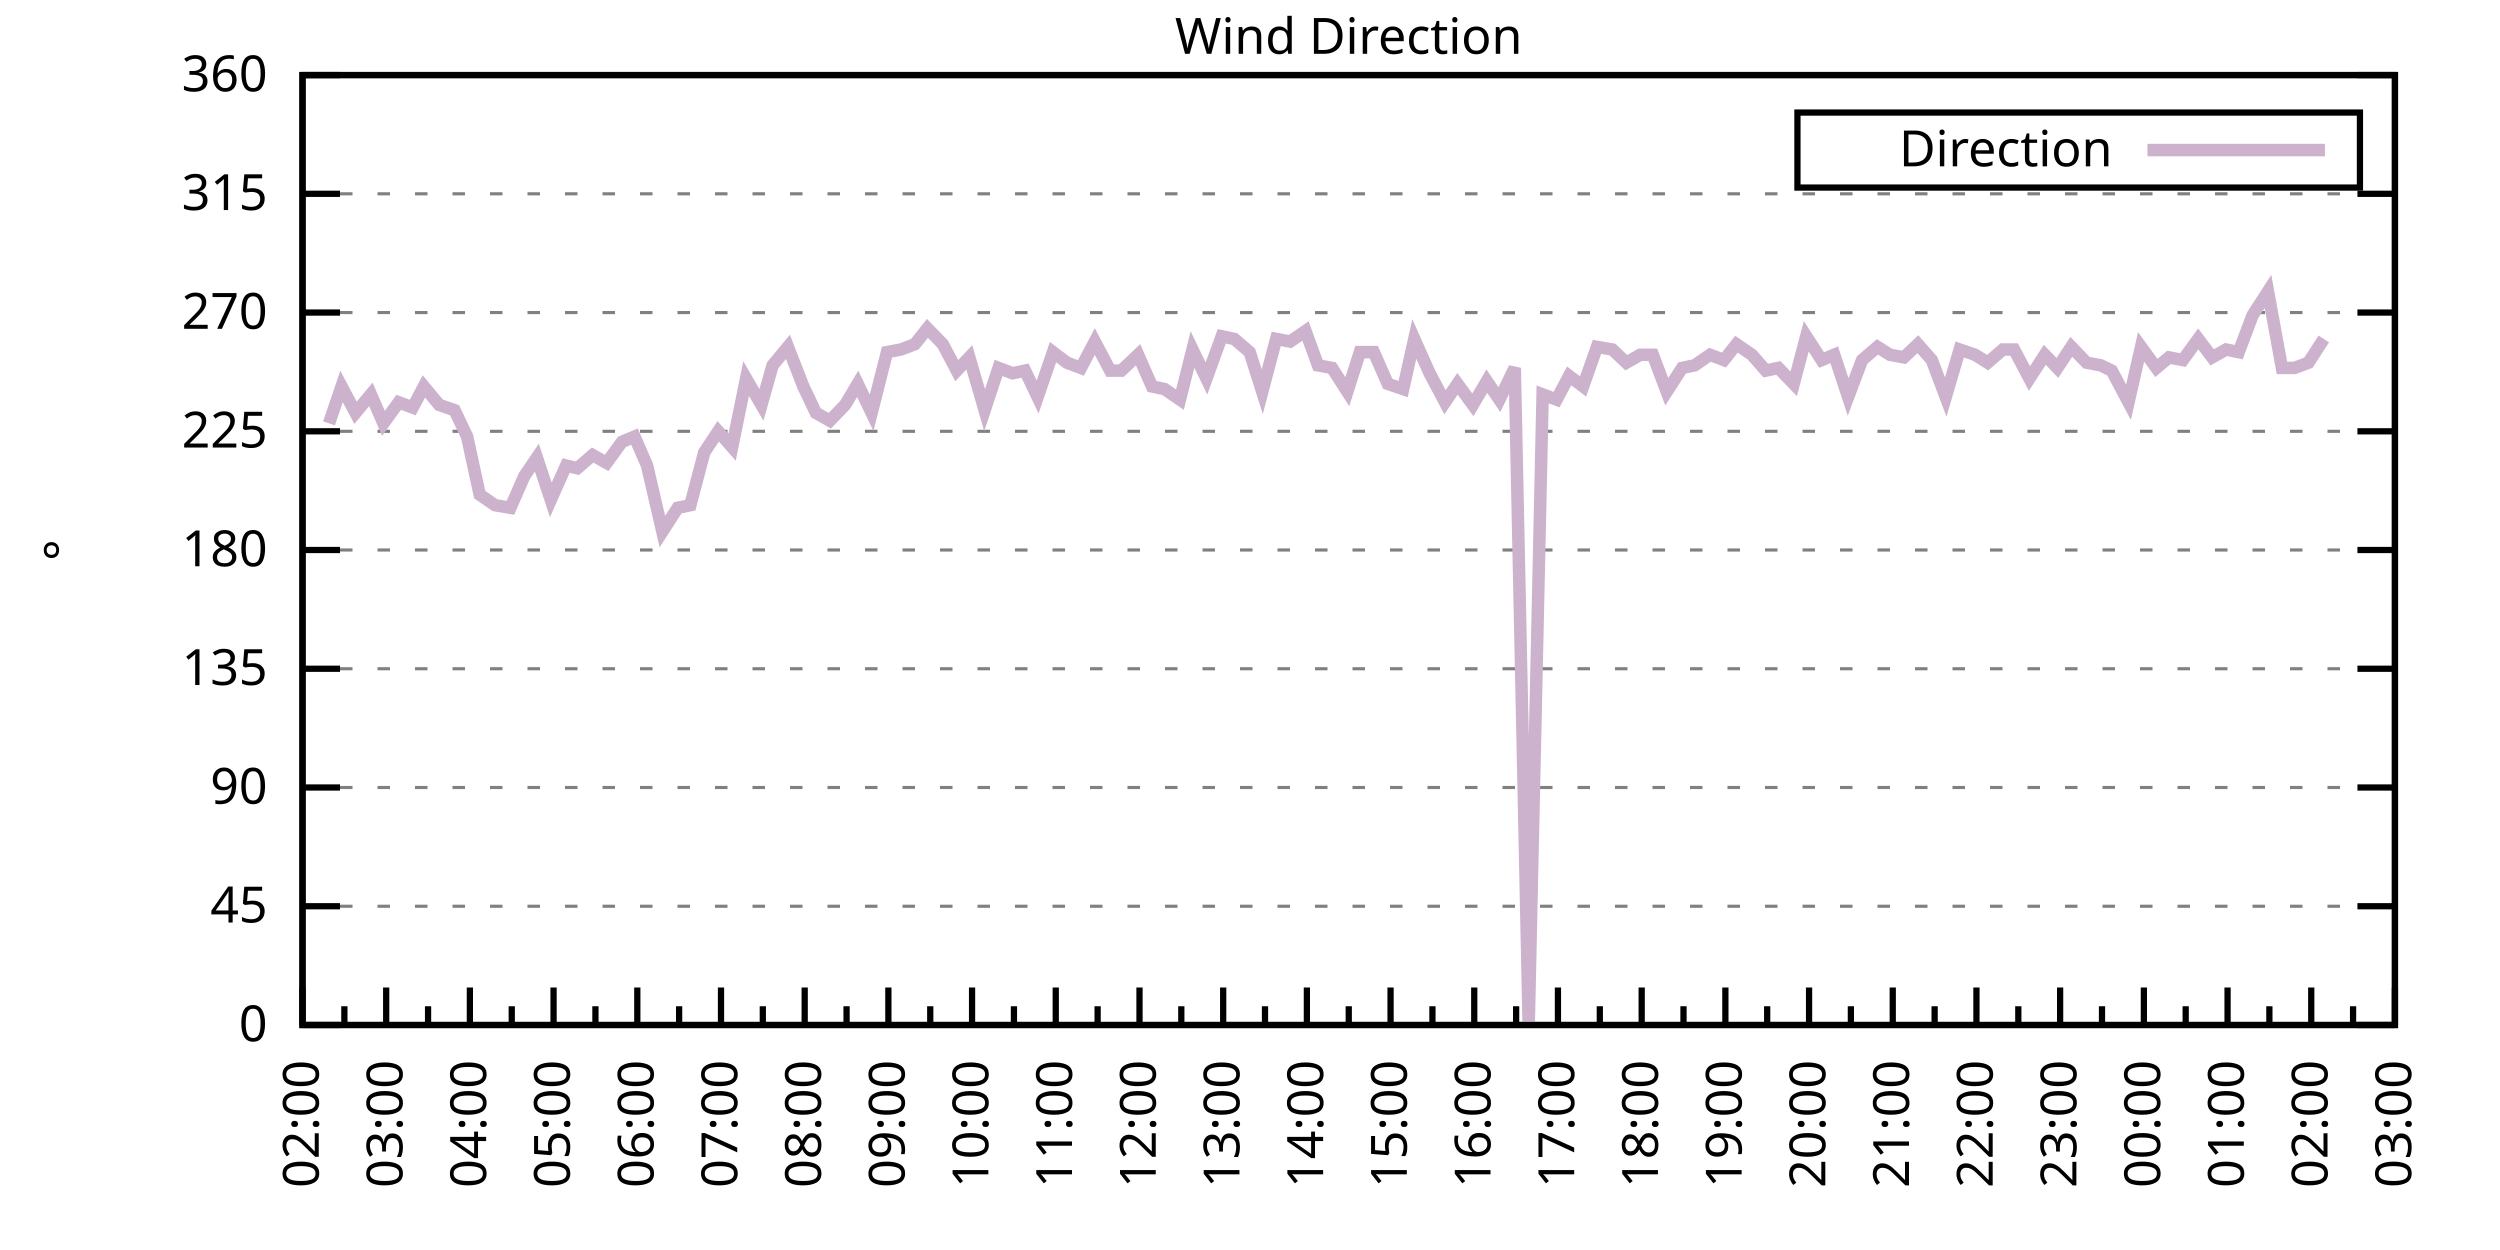
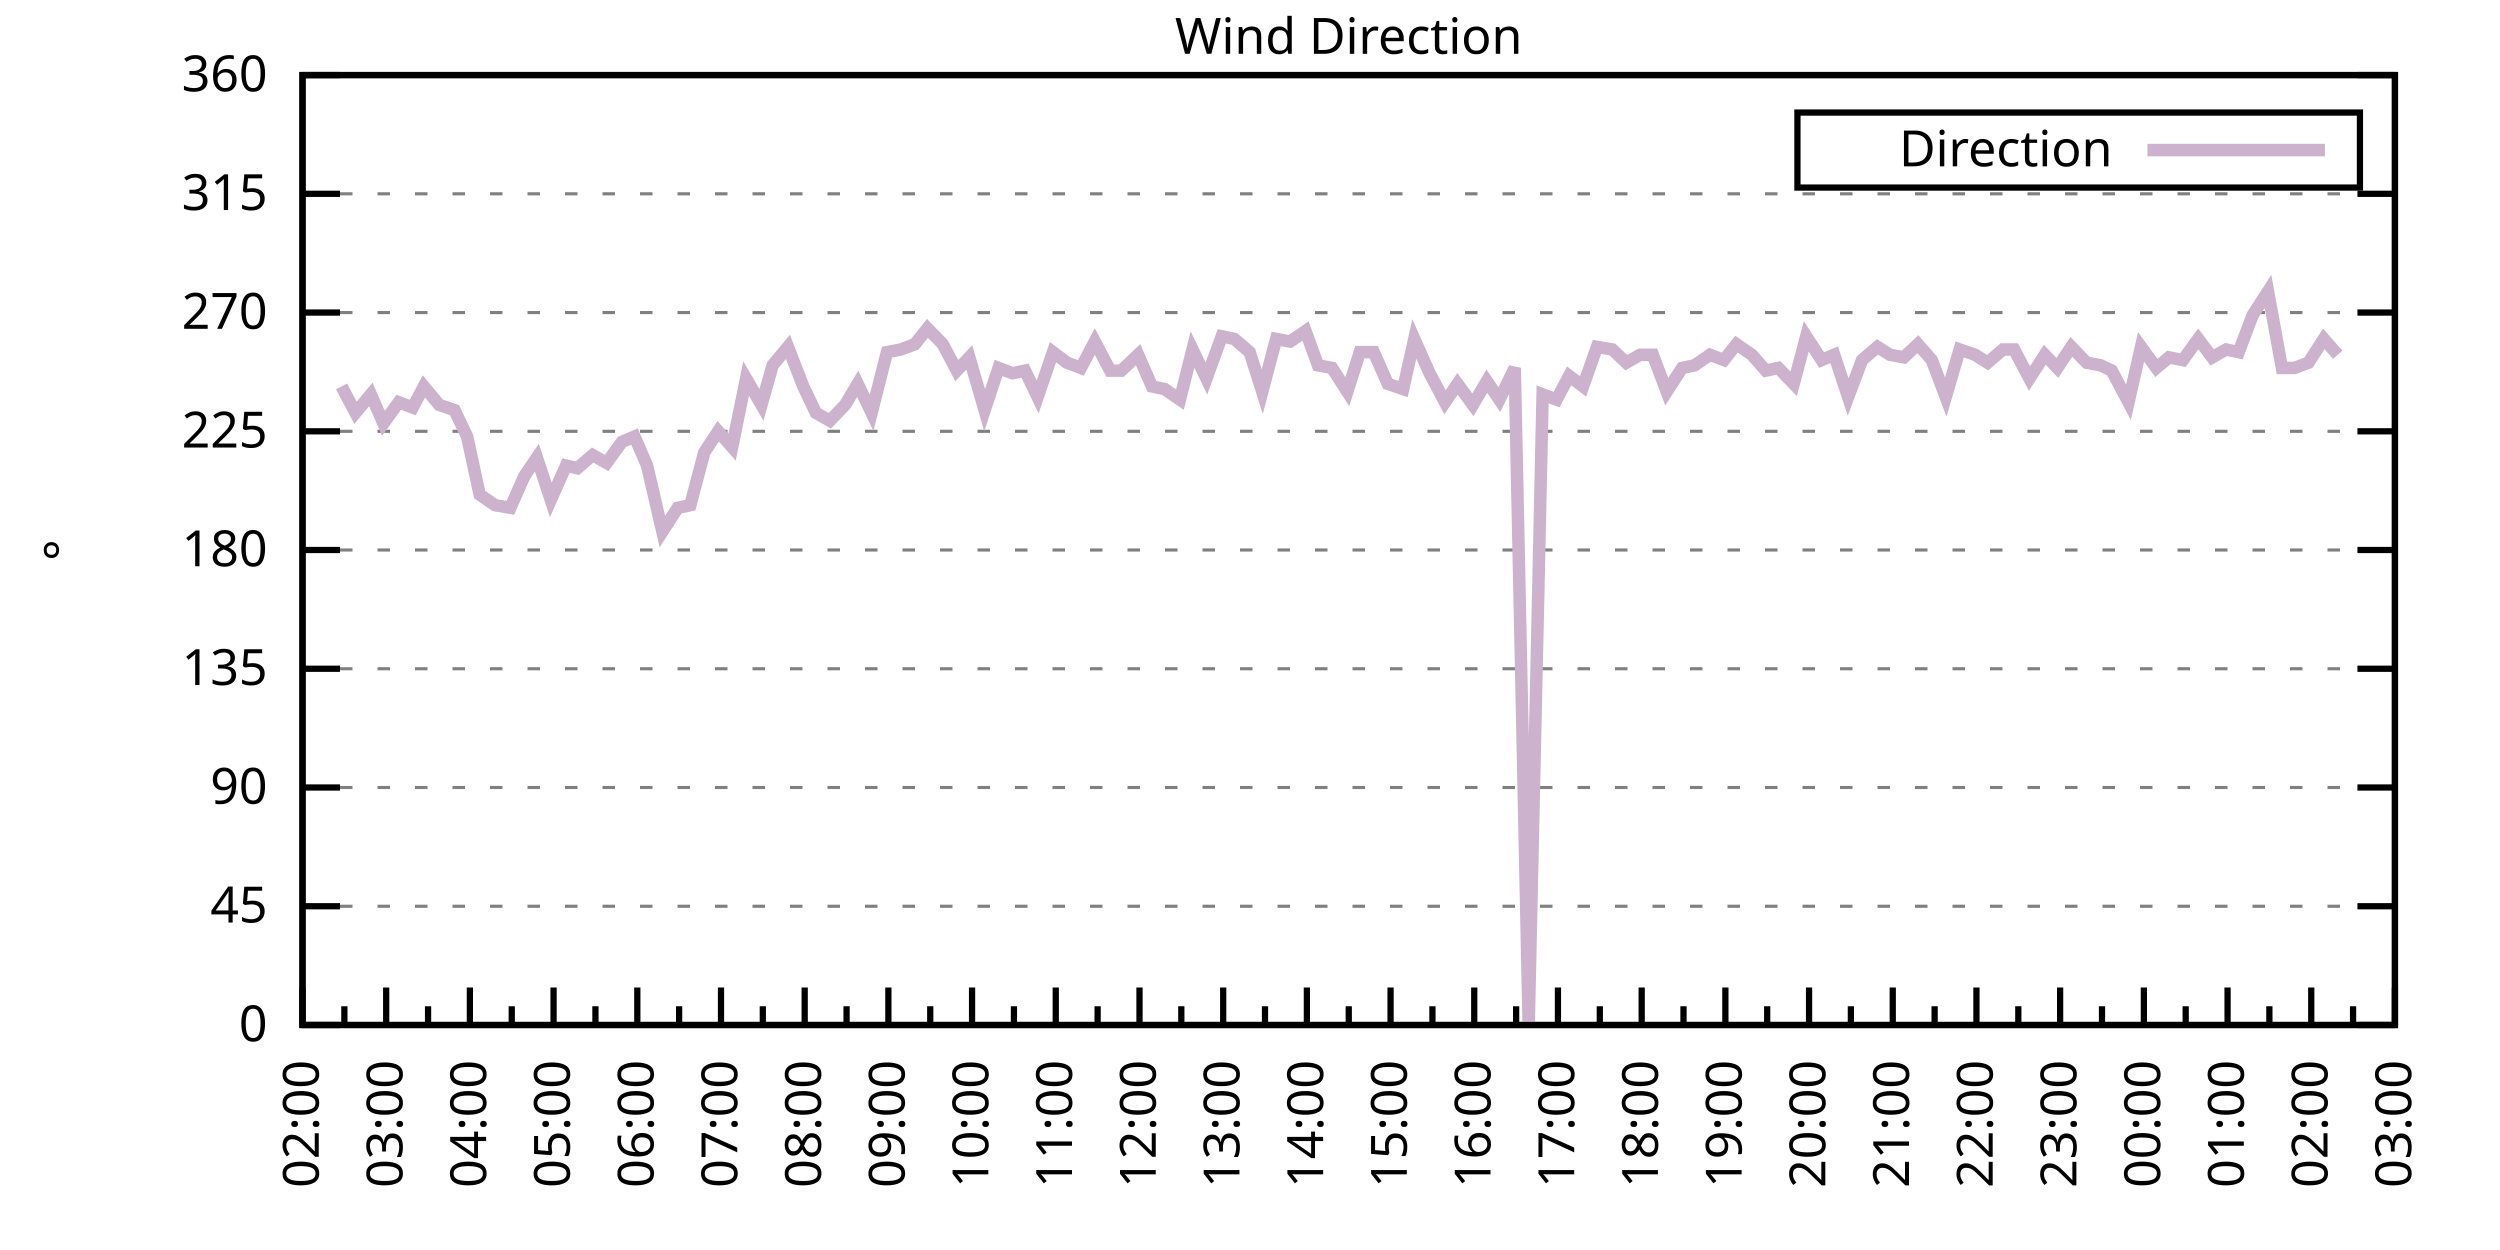
<svg xmlns="http://www.w3.org/2000/svg" xmlns:xlink="http://www.w3.org/1999/xlink" width="400" height="200" viewBox="0 0 400 200">
  <g id="gnuplot_canvas">
    <rect x="0" y="0" width="400" height="200" fill="none" />
    <defs>
      <circle id="gpDot" r="0.5" stroke-width="0.5" stroke="currentColor" />
      <path id="gpPt0" stroke-width="0.333" stroke="currentColor" d="M-1,0 h2 M0,-1 v2" />
      <path id="gpPt1" stroke-width="0.333" stroke="currentColor" d="M-1,-1 L1,1 M1,-1 L-1,1" />
      <path id="gpPt2" stroke-width="0.333" stroke="currentColor" d="M-1,0 L1,0 M0,-1 L0,1 M-1,-1 L1,1 M-1,1 L1,-1" />
      <rect id="gpPt3" stroke-width="0.333" stroke="currentColor" x="-1" y="-1" width="2" height="2" />
      <rect id="gpPt4" stroke-width="0.333" stroke="currentColor" fill="currentColor" x="-1" y="-1" width="2" height="2" />
      <circle id="gpPt5" stroke-width="0.333" stroke="currentColor" cx="0" cy="0" r="1" />
      <use xlink:href="#gpPt5" id="gpPt6" fill="currentColor" stroke="none" />
      <path id="gpPt7" stroke-width="0.333" stroke="currentColor" d="M0,-1.33 L-1.33,0.67 L1.33,0.67 z" />
      <use xlink:href="#gpPt7" id="gpPt8" fill="currentColor" stroke="none" />
      <use xlink:href="#gpPt7" id="gpPt9" stroke="currentColor" transform="rotate(180)" />
      <use xlink:href="#gpPt9" id="gpPt10" fill="currentColor" stroke="none" />
      <use xlink:href="#gpPt3" id="gpPt11" stroke="currentColor" transform="rotate(45)" />
      <use xlink:href="#gpPt11" id="gpPt12" fill="currentColor" stroke="none" />
      <path id="gpPt13" stroke-width="0.333" stroke="currentColor" d="M0,1.330 L1.265,0.411 L0.782,-1.067 L-0.782,-1.076 L-1.265,0.411 z" />
      <use xlink:href="#gpPt13" id="gpPt14" fill="currentColor" stroke="none" />
      <filter id="textbox" filterUnits="objectBoundingBox" x="0" y="0" height="1" width="1">
        <feFlood flood-color="white" flood-opacity="1" result="bgnd" />
        <feComposite in="SourceGraphic" in2="bgnd" operator="atop" />
      </filter>
      <filter id="greybox" filterUnits="objectBoundingBox" x="0" y="0" height="1" width="1">
        <feFlood flood-color="lightgrey" flood-opacity="1" result="grey" />
        <feComposite in="SourceGraphic" in2="grey" operator="atop" />
      </filter>
    </defs>
    <g fill="none" color="white" stroke="currentColor" stroke-width="1.00" stroke-linecap="butt" stroke-linejoin="miter">
</g>
    <g fill="none" color="black" stroke="currentColor" stroke-width="1.00" stroke-linecap="butt" stroke-linejoin="miter">
      <g stroke="none" shape-rendering="crispEdges">
        <polygon fill="rgb(255, 255, 255)" points="48.40,164.00 383.18,164.00 383.18,12.02 48.40,12.02 " />
      </g>
    </g>
    <g fill="none" color="black" stroke="currentColor" stroke-width="1.00" stroke-linecap="butt" stroke-linejoin="miter">
</g>
    <g fill="none" color="black" stroke="black" stroke-width="0.50" stroke-linecap="butt" stroke-linejoin="miter">
</g>
    <g fill="none" color="gray" stroke="currentColor" stroke-width="0.50" stroke-linecap="butt" stroke-linejoin="miter">
      <path stroke="gray" stroke-dasharray="2,4" class="gridline" d="M48.40,164.00 L383.19,164.00  " />
    </g>
    <g fill="none" color="gray" stroke="gray" stroke-width="1.00" stroke-linecap="butt" stroke-linejoin="miter">
</g>
    <g fill="none" color="black" stroke="currentColor" stroke-width="1.00" stroke-linecap="butt" stroke-linejoin="miter">
      <path stroke="black" d="M48.40,164.00 L54.40,164.00 M383.19,164.00 L377.19,164.00  " />
      <g transform="translate(42.80,166.60)" stroke="none" fill="black" font-family="Sans" font-size="8.00" text-anchor="end">
        <text>
          <tspan font-family="Sans"> 0</tspan>
        </text>
      </g>
    </g>
    <g fill="none" color="black" stroke="currentColor" stroke-width="1.00" stroke-linecap="butt" stroke-linejoin="miter">
</g>
    <g fill="none" color="black" stroke="black" stroke-width="0.50" stroke-linecap="butt" stroke-linejoin="miter">
</g>
    <g fill="none" color="gray" stroke="currentColor" stroke-width="0.50" stroke-linecap="butt" stroke-linejoin="miter">
      <path stroke="gray" stroke-dasharray="2,4" class="gridline" d="M48.40,145.00 L383.19,145.00  " />
    </g>
    <g fill="none" color="gray" stroke="gray" stroke-width="1.00" stroke-linecap="butt" stroke-linejoin="miter">
</g>
    <g fill="none" color="black" stroke="currentColor" stroke-width="1.00" stroke-linecap="butt" stroke-linejoin="miter">
      <path stroke="black" d="M48.40,145.00 L54.40,145.00 M383.19,145.00 L377.19,145.00  " />
      <g transform="translate(42.80,147.60)" stroke="none" fill="black" font-family="Sans" font-size="8.00" text-anchor="end">
        <text>
          <tspan font-family="Sans"> 45</tspan>
        </text>
      </g>
    </g>
    <g fill="none" color="black" stroke="currentColor" stroke-width="1.00" stroke-linecap="butt" stroke-linejoin="miter">
</g>
    <g fill="none" color="black" stroke="black" stroke-width="0.50" stroke-linecap="butt" stroke-linejoin="miter">
</g>
    <g fill="none" color="gray" stroke="currentColor" stroke-width="0.50" stroke-linecap="butt" stroke-linejoin="miter">
      <path stroke="gray" stroke-dasharray="2,4" class="gridline" d="M48.40,126.00 L383.19,126.00  " />
    </g>
    <g fill="none" color="gray" stroke="gray" stroke-width="1.00" stroke-linecap="butt" stroke-linejoin="miter">
</g>
    <g fill="none" color="black" stroke="currentColor" stroke-width="1.00" stroke-linecap="butt" stroke-linejoin="miter">
      <path stroke="black" d="M48.40,126.00 L54.40,126.00 M383.19,126.00 L377.19,126.00  " />
      <g transform="translate(42.80,128.60)" stroke="none" fill="black" font-family="Sans" font-size="8.00" text-anchor="end">
        <text>
          <tspan font-family="Sans"> 90</tspan>
        </text>
      </g>
    </g>
    <g fill="none" color="black" stroke="currentColor" stroke-width="1.00" stroke-linecap="butt" stroke-linejoin="miter">
</g>
    <g fill="none" color="black" stroke="black" stroke-width="0.50" stroke-linecap="butt" stroke-linejoin="miter">
</g>
    <g fill="none" color="gray" stroke="currentColor" stroke-width="0.50" stroke-linecap="butt" stroke-linejoin="miter">
      <path stroke="gray" stroke-dasharray="2,4" class="gridline" d="M48.40,107.00 L383.19,107.00  " />
    </g>
    <g fill="none" color="gray" stroke="gray" stroke-width="1.00" stroke-linecap="butt" stroke-linejoin="miter">
</g>
    <g fill="none" color="black" stroke="currentColor" stroke-width="1.00" stroke-linecap="butt" stroke-linejoin="miter">
      <path stroke="black" d="M48.40,107.00 L54.40,107.00 M383.19,107.00 L377.19,107.00  " />
      <g transform="translate(42.80,109.60)" stroke="none" fill="black" font-family="Sans" font-size="8.00" text-anchor="end">
        <text>
          <tspan font-family="Sans"> 135</tspan>
        </text>
      </g>
    </g>
    <g fill="none" color="black" stroke="currentColor" stroke-width="1.00" stroke-linecap="butt" stroke-linejoin="miter">
</g>
    <g fill="none" color="black" stroke="black" stroke-width="0.50" stroke-linecap="butt" stroke-linejoin="miter">
</g>
    <g fill="none" color="gray" stroke="currentColor" stroke-width="0.50" stroke-linecap="butt" stroke-linejoin="miter">
      <path stroke="gray" stroke-dasharray="2,4" class="gridline" d="M48.40,88.00 L383.19,88.00  " />
    </g>
    <g fill="none" color="gray" stroke="gray" stroke-width="1.00" stroke-linecap="butt" stroke-linejoin="miter">
</g>
    <g fill="none" color="black" stroke="currentColor" stroke-width="1.00" stroke-linecap="butt" stroke-linejoin="miter">
      <path stroke="black" d="M48.40,88.00 L54.40,88.00 M383.19,88.00 L377.19,88.00  " />
      <g transform="translate(42.80,90.60)" stroke="none" fill="black" font-family="Sans" font-size="8.00" text-anchor="end">
        <text>
          <tspan font-family="Sans"> 180</tspan>
        </text>
      </g>
    </g>
    <g fill="none" color="black" stroke="currentColor" stroke-width="1.00" stroke-linecap="butt" stroke-linejoin="miter">
</g>
    <g fill="none" color="black" stroke="black" stroke-width="0.50" stroke-linecap="butt" stroke-linejoin="miter">
</g>
    <g fill="none" color="gray" stroke="currentColor" stroke-width="0.50" stroke-linecap="butt" stroke-linejoin="miter">
      <path stroke="gray" stroke-dasharray="2,4" class="gridline" d="M48.40,69.01 L383.19,69.01  " />
    </g>
    <g fill="none" color="gray" stroke="gray" stroke-width="1.00" stroke-linecap="butt" stroke-linejoin="miter">
</g>
    <g fill="none" color="black" stroke="currentColor" stroke-width="1.00" stroke-linecap="butt" stroke-linejoin="miter">
      <path stroke="black" d="M48.40,69.01 L54.40,69.01 M383.19,69.01 L377.19,69.01  " />
      <g transform="translate(42.80,71.61)" stroke="none" fill="black" font-family="Sans" font-size="8.00" text-anchor="end">
        <text>
          <tspan font-family="Sans"> 225</tspan>
        </text>
      </g>
    </g>
    <g fill="none" color="black" stroke="currentColor" stroke-width="1.00" stroke-linecap="butt" stroke-linejoin="miter">
</g>
    <g fill="none" color="black" stroke="black" stroke-width="0.50" stroke-linecap="butt" stroke-linejoin="miter">
</g>
    <g fill="none" color="gray" stroke="currentColor" stroke-width="0.50" stroke-linecap="butt" stroke-linejoin="miter">
      <path stroke="gray" stroke-dasharray="2,4" class="gridline" d="M48.40,50.01 L383.19,50.01  " />
    </g>
    <g fill="none" color="gray" stroke="gray" stroke-width="1.00" stroke-linecap="butt" stroke-linejoin="miter">
</g>
    <g fill="none" color="black" stroke="currentColor" stroke-width="1.00" stroke-linecap="butt" stroke-linejoin="miter">
      <path stroke="black" d="M48.40,50.01 L54.40,50.01 M383.19,50.01 L377.19,50.01  " />
      <g transform="translate(42.80,52.61)" stroke="none" fill="black" font-family="Sans" font-size="8.00" text-anchor="end">
        <text>
          <tspan font-family="Sans"> 270</tspan>
        </text>
      </g>
    </g>
    <g fill="none" color="black" stroke="currentColor" stroke-width="1.00" stroke-linecap="butt" stroke-linejoin="miter">
</g>
    <g fill="none" color="black" stroke="black" stroke-width="0.50" stroke-linecap="butt" stroke-linejoin="miter">
</g>
    <g fill="none" color="gray" stroke="currentColor" stroke-width="0.50" stroke-linecap="butt" stroke-linejoin="miter">
      <path stroke="gray" stroke-dasharray="2,4" class="gridline" d="M48.40,31.01 L383.19,31.01  " />
    </g>
    <g fill="none" color="gray" stroke="gray" stroke-width="1.00" stroke-linecap="butt" stroke-linejoin="miter">
</g>
    <g fill="none" color="black" stroke="currentColor" stroke-width="1.00" stroke-linecap="butt" stroke-linejoin="miter">
      <path stroke="black" d="M48.40,31.01 L54.40,31.01 M383.19,31.01 L377.19,31.01  " />
      <g transform="translate(42.80,33.61)" stroke="none" fill="black" font-family="Sans" font-size="8.00" text-anchor="end">
        <text>
          <tspan font-family="Sans"> 315</tspan>
        </text>
      </g>
    </g>
    <g fill="none" color="black" stroke="currentColor" stroke-width="1.00" stroke-linecap="butt" stroke-linejoin="miter">
</g>
    <g fill="none" color="black" stroke="black" stroke-width="0.50" stroke-linecap="butt" stroke-linejoin="miter">
</g>
    <g fill="none" color="gray" stroke="currentColor" stroke-width="0.50" stroke-linecap="butt" stroke-linejoin="miter">
      <path stroke="gray" stroke-dasharray="2,4" class="gridline" d="M48.40,12.01 L383.19,12.01  " />
    </g>
    <g fill="none" color="gray" stroke="gray" stroke-width="1.00" stroke-linecap="butt" stroke-linejoin="miter">
</g>
    <g fill="none" color="black" stroke="currentColor" stroke-width="1.00" stroke-linecap="butt" stroke-linejoin="miter">
      <path stroke="black" d="M48.40,12.01 L54.40,12.01 M383.19,12.01 L377.19,12.01  " />
      <g transform="translate(42.80,14.61)" stroke="none" fill="black" font-family="Sans" font-size="8.00" text-anchor="end">
        <text>
          <tspan font-family="Sans"> 360</tspan>
        </text>
      </g>
    </g>
    <g fill="none" color="black" stroke="currentColor" stroke-width="1.00" stroke-linecap="butt" stroke-linejoin="miter">
      <path stroke="black" d="M48.40,164.00 L48.40,158.00  " />
      <g transform="translate(51.00,169.60) rotate(270)" stroke="none" fill="black" font-family="Sans" font-size="8.00" text-anchor="end">
        <text>
          <tspan font-family="Sans">02:00</tspan>
        </text>
      </g>
    </g>
    <g fill="none" color="black" stroke="currentColor" stroke-width="1.00" stroke-linecap="butt" stroke-linejoin="miter">
      <path stroke="black" d="M55.10,164.00 L55.10,161.00 M61.79,164.00 L61.79,158.00  " />
      <g transform="translate(64.39,169.60) rotate(270)" stroke="none" fill="black" font-family="Sans" font-size="8.00" text-anchor="end">
        <text>
          <tspan font-family="Sans">03:00</tspan>
        </text>
      </g>
    </g>
    <g fill="none" color="black" stroke="currentColor" stroke-width="1.00" stroke-linecap="butt" stroke-linejoin="miter">
      <path stroke="black" d="M68.49,164.00 L68.49,161.00 M75.18,164.00 L75.18,158.00  " />
      <g transform="translate(77.78,169.60) rotate(270)" stroke="none" fill="black" font-family="Sans" font-size="8.00" text-anchor="end">
        <text>
          <tspan font-family="Sans">04:00</tspan>
        </text>
      </g>
    </g>
    <g fill="none" color="black" stroke="currentColor" stroke-width="1.00" stroke-linecap="butt" stroke-linejoin="miter">
      <path stroke="black" d="M81.88,164.00 L81.88,161.00 M88.57,164.00 L88.57,158.00  " />
      <g transform="translate(91.17,169.60) rotate(270)" stroke="none" fill="black" font-family="Sans" font-size="8.00" text-anchor="end">
        <text>
          <tspan font-family="Sans">05:00</tspan>
        </text>
      </g>
    </g>
    <g fill="none" color="black" stroke="currentColor" stroke-width="1.00" stroke-linecap="butt" stroke-linejoin="miter">
      <path stroke="black" d="M95.27,164.00 L95.27,161.00 M101.97,164.00 L101.97,158.00  " />
      <g transform="translate(104.57,169.60) rotate(270)" stroke="none" fill="black" font-family="Sans" font-size="8.00" text-anchor="end">
        <text>
          <tspan font-family="Sans">06:00</tspan>
        </text>
      </g>
    </g>
    <g fill="none" color="black" stroke="currentColor" stroke-width="1.00" stroke-linecap="butt" stroke-linejoin="miter">
      <path stroke="black" d="M108.66,164.00 L108.66,161.00 M115.36,164.00 L115.36,158.00  " />
      <g transform="translate(117.96,169.60) rotate(270)" stroke="none" fill="black" font-family="Sans" font-size="8.00" text-anchor="end">
        <text>
          <tspan font-family="Sans">07:00</tspan>
        </text>
      </g>
    </g>
    <g fill="none" color="black" stroke="currentColor" stroke-width="1.00" stroke-linecap="butt" stroke-linejoin="miter">
      <path stroke="black" d="M122.05,164.00 L122.05,161.00 M128.75,164.00 L128.75,158.00  " />
      <g transform="translate(131.35,169.60) rotate(270)" stroke="none" fill="black" font-family="Sans" font-size="8.00" text-anchor="end">
        <text>
          <tspan font-family="Sans">08:00</tspan>
        </text>
      </g>
    </g>
    <g fill="none" color="black" stroke="currentColor" stroke-width="1.00" stroke-linecap="butt" stroke-linejoin="miter">
      <path stroke="black" d="M135.45,164.00 L135.45,161.00 M142.14,164.00 L142.14,158.00  " />
      <g transform="translate(144.74,169.60) rotate(270)" stroke="none" fill="black" font-family="Sans" font-size="8.00" text-anchor="end">
        <text>
          <tspan font-family="Sans">09:00</tspan>
        </text>
      </g>
    </g>
    <g fill="none" color="black" stroke="currentColor" stroke-width="1.00" stroke-linecap="butt" stroke-linejoin="miter">
      <path stroke="black" d="M148.84,164.00 L148.84,161.00 M155.53,164.00 L155.53,158.00  " />
      <g transform="translate(158.13,169.60) rotate(270)" stroke="none" fill="black" font-family="Sans" font-size="8.00" text-anchor="end">
        <text>
          <tspan font-family="Sans">10:00</tspan>
        </text>
      </g>
    </g>
    <g fill="none" color="black" stroke="currentColor" stroke-width="1.00" stroke-linecap="butt" stroke-linejoin="miter">
      <path stroke="black" d="M162.23,164.00 L162.23,161.00 M168.92,164.00 L168.92,158.00  " />
      <g transform="translate(171.52,169.60) rotate(270)" stroke="none" fill="black" font-family="Sans" font-size="8.00" text-anchor="end">
        <text>
          <tspan font-family="Sans">11:00</tspan>
        </text>
      </g>
    </g>
    <g fill="none" color="black" stroke="currentColor" stroke-width="1.00" stroke-linecap="butt" stroke-linejoin="miter">
      <path stroke="black" d="M175.62,164.00 L175.62,161.00 M182.32,164.00 L182.32,158.00  " />
      <g transform="translate(184.92,169.60) rotate(270)" stroke="none" fill="black" font-family="Sans" font-size="8.00" text-anchor="end">
        <text>
          <tspan font-family="Sans">12:00</tspan>
        </text>
      </g>
    </g>
    <g fill="none" color="black" stroke="currentColor" stroke-width="1.00" stroke-linecap="butt" stroke-linejoin="miter">
      <path stroke="black" d="M189.01,164.00 L189.01,161.00 M195.71,164.00 L195.71,158.00  " />
      <g transform="translate(198.31,169.60) rotate(270)" stroke="none" fill="black" font-family="Sans" font-size="8.00" text-anchor="end">
        <text>
          <tspan font-family="Sans">13:00</tspan>
        </text>
      </g>
    </g>
    <g fill="none" color="black" stroke="currentColor" stroke-width="1.00" stroke-linecap="butt" stroke-linejoin="miter">
      <path stroke="black" d="M202.40,164.00 L202.40,161.00 M209.10,164.00 L209.10,158.00  " />
      <g transform="translate(211.70,169.60) rotate(270)" stroke="none" fill="black" font-family="Sans" font-size="8.00" text-anchor="end">
        <text>
          <tspan font-family="Sans">14:00</tspan>
        </text>
      </g>
    </g>
    <g fill="none" color="black" stroke="currentColor" stroke-width="1.00" stroke-linecap="butt" stroke-linejoin="miter">
      <path stroke="black" d="M215.80,164.00 L215.80,161.00 M222.49,164.00 L222.49,158.00  " />
      <g transform="translate(225.09,169.60) rotate(270)" stroke="none" fill="black" font-family="Sans" font-size="8.00" text-anchor="end">
        <text>
          <tspan font-family="Sans">15:00</tspan>
        </text>
      </g>
    </g>
    <g fill="none" color="black" stroke="currentColor" stroke-width="1.00" stroke-linecap="butt" stroke-linejoin="miter">
      <path stroke="black" d="M229.19,164.00 L229.19,161.00 M235.88,164.00 L235.88,158.00  " />
      <g transform="translate(238.48,169.60) rotate(270)" stroke="none" fill="black" font-family="Sans" font-size="8.00" text-anchor="end">
        <text>
          <tspan font-family="Sans">16:00</tspan>
        </text>
      </g>
    </g>
    <g fill="none" color="black" stroke="currentColor" stroke-width="1.00" stroke-linecap="butt" stroke-linejoin="miter">
      <path stroke="black" d="M242.58,164.00 L242.58,161.00 M249.27,164.00 L249.27,158.00  " />
      <g transform="translate(251.87,169.60) rotate(270)" stroke="none" fill="black" font-family="Sans" font-size="8.00" text-anchor="end">
        <text>
          <tspan font-family="Sans">17:00</tspan>
        </text>
      </g>
    </g>
    <g fill="none" color="black" stroke="currentColor" stroke-width="1.00" stroke-linecap="butt" stroke-linejoin="miter">
      <path stroke="black" d="M255.97,164.00 L255.97,161.00 M262.67,164.00 L262.67,158.00  " />
      <g transform="translate(265.27,169.60) rotate(270)" stroke="none" fill="black" font-family="Sans" font-size="8.00" text-anchor="end">
        <text>
          <tspan font-family="Sans">18:00</tspan>
        </text>
      </g>
    </g>
    <g fill="none" color="black" stroke="currentColor" stroke-width="1.00" stroke-linecap="butt" stroke-linejoin="miter">
      <path stroke="black" d="M269.36,164.00 L269.36,161.00 M276.06,164.00 L276.06,158.00  " />
      <g transform="translate(278.66,169.60) rotate(270)" stroke="none" fill="black" font-family="Sans" font-size="8.00" text-anchor="end">
        <text>
          <tspan font-family="Sans">19:00</tspan>
        </text>
      </g>
    </g>
    <g fill="none" color="black" stroke="currentColor" stroke-width="1.00" stroke-linecap="butt" stroke-linejoin="miter">
      <path stroke="black" d="M282.75,164.00 L282.75,161.00 M289.45,164.00 L289.45,158.00  " />
      <g transform="translate(292.05,169.60) rotate(270)" stroke="none" fill="black" font-family="Sans" font-size="8.00" text-anchor="end">
        <text>
          <tspan font-family="Sans">20:00</tspan>
        </text>
      </g>
    </g>
    <g fill="none" color="black" stroke="currentColor" stroke-width="1.00" stroke-linecap="butt" stroke-linejoin="miter">
      <path stroke="black" d="M296.14,164.00 L296.14,161.00 M302.84,164.00 L302.84,158.00  " />
      <g transform="translate(305.44,169.60) rotate(270)" stroke="none" fill="black" font-family="Sans" font-size="8.00" text-anchor="end">
        <text>
          <tspan font-family="Sans">21:00</tspan>
        </text>
      </g>
    </g>
    <g fill="none" color="black" stroke="currentColor" stroke-width="1.00" stroke-linecap="butt" stroke-linejoin="miter">
      <path stroke="black" d="M309.54,164.00 L309.54,161.00 M316.23,164.00 L316.23,158.00  " />
      <g transform="translate(318.83,169.60) rotate(270)" stroke="none" fill="black" font-family="Sans" font-size="8.00" text-anchor="end">
        <text>
          <tspan font-family="Sans">22:00</tspan>
        </text>
      </g>
    </g>
    <g fill="none" color="black" stroke="currentColor" stroke-width="1.00" stroke-linecap="butt" stroke-linejoin="miter">
      <path stroke="black" d="M322.93,164.00 L322.93,161.00 M329.62,164.00 L329.62,158.00  " />
      <g transform="translate(332.22,169.60) rotate(270)" stroke="none" fill="black" font-family="Sans" font-size="8.00" text-anchor="end">
        <text>
          <tspan font-family="Sans">23:00</tspan>
        </text>
      </g>
    </g>
    <g fill="none" color="black" stroke="currentColor" stroke-width="1.00" stroke-linecap="butt" stroke-linejoin="miter">
      <path stroke="black" d="M336.32,164.00 L336.32,161.00 M343.02,164.00 L343.02,158.00  " />
      <g transform="translate(345.62,169.60) rotate(270)" stroke="none" fill="black" font-family="Sans" font-size="8.00" text-anchor="end">
        <text>
          <tspan font-family="Sans">00:00</tspan>
        </text>
      </g>
    </g>
    <g fill="none" color="black" stroke="currentColor" stroke-width="1.00" stroke-linecap="butt" stroke-linejoin="miter">
      <path stroke="black" d="M349.71,164.00 L349.71,161.00 M356.41,164.00 L356.41,158.00  " />
      <g transform="translate(359.01,169.60) rotate(270)" stroke="none" fill="black" font-family="Sans" font-size="8.00" text-anchor="end">
        <text>
          <tspan font-family="Sans">01:00</tspan>
        </text>
      </g>
    </g>
    <g fill="none" color="black" stroke="currentColor" stroke-width="1.00" stroke-linecap="butt" stroke-linejoin="miter">
      <path stroke="black" d="M363.10,164.00 L363.10,161.00 M369.80,164.00 L369.80,158.00  " />
      <g transform="translate(372.40,169.60) rotate(270)" stroke="none" fill="black" font-family="Sans" font-size="8.00" text-anchor="end">
        <text>
          <tspan font-family="Sans">02:00</tspan>
        </text>
      </g>
    </g>
    <g fill="none" color="black" stroke="currentColor" stroke-width="1.00" stroke-linecap="butt" stroke-linejoin="miter">
      <path stroke="black" d="M376.49,164.00 L376.49,161.00 M383.19,164.00 L383.19,158.00  " />
      <g transform="translate(385.79,169.60) rotate(270)" stroke="none" fill="black" font-family="Sans" font-size="8.00" text-anchor="end">
        <text>
          <tspan font-family="Sans">03:00</tspan>
        </text>
      </g>
    </g>
    <g fill="none" color="black" stroke="currentColor" stroke-width="1.00" stroke-linecap="butt" stroke-linejoin="miter">
</g>
    <g fill="none" color="black" stroke="currentColor" stroke-width="1.00" stroke-linecap="butt" stroke-linejoin="miter">
      <path stroke="black" d="M48.40,12.01 L48.40,164.00 L383.19,164.00 L383.19,12.01 L48.40,12.01 Z  " />
    </g>
    <g fill="none" color="black" stroke="currentColor" stroke-width="1.00" stroke-linecap="butt" stroke-linejoin="miter">
      <g transform="translate(12.80,88.01) rotate(270)" stroke="none" fill="black" font-family="Sans" font-size="8.00" text-anchor="middle">
        <text>
          <tspan font-family="Sans">°</tspan>
        </text>
      </g>
    </g>
    <g fill="none" color="black" stroke="currentColor" stroke-width="1.00" stroke-linecap="butt" stroke-linejoin="miter">
</g>
    <g fill="none" color="black" stroke="currentColor" stroke-width="1.00" stroke-linecap="butt" stroke-linejoin="miter">
      <path stroke="black" d="M287.59,30.01 L287.59,18.01 L377.59,18.01 L377.59,30.01 L287.59,30.01 Z  " />
    </g>
    <g id="Wind_direction_plot_1">
      <g fill="none" color="white" stroke="black" stroke-width="2.00" stroke-linecap="butt" stroke-linejoin="miter">
</g>
      <g fill="none" color="black" stroke="currentColor" stroke-width="2.00" stroke-linecap="butt" stroke-linejoin="miter">
        <g transform="translate(337.99,26.61)" stroke="none" fill="black" font-family="Sans" font-size="8.00" text-anchor="end">
          <text>
            <tspan font-family="Sans">Direction</tspan>
          </text>
        </g>
      </g>
      <g fill="none" color="black" stroke="currentColor" stroke-width="2.00" stroke-linecap="butt" stroke-linejoin="miter">
-         <path stroke="rgb(204, 178, 204)" d="M343.59,24.01 L371.99,24.01 M52.64,67.74 L54.65,61.83 L56.88,66.05 L59.34,63.10 L61.35,67.74 L63.80,64.36   L66.03,65.21 L67.82,61.83 L70.27,64.78 L72.73,65.63 L74.74,69.85 L76.75,79.14 L79.20,80.83 L81.66,81.25   L83.89,76.18 L85.90,73.23 L88.13,79.98 L90.58,74.49 L92.37,74.92 L94.82,72.81 L97.06,74.07 L99.51,70.70   L101.52,69.85 L103.53,74.49 L105.98,85.05 L108.44,81.25 L110.45,80.83 L112.68,72.38 L114.91,69.01 L117.14,71.54   L119.38,60.56 L121.83,64.78 L123.62,58.45 L126.07,55.50 L128.53,61.83 L130.54,66.05 L132.77,67.32 L135.22,64.78   L137.23,61.41 L139.46,66.05 L141.92,56.34 L144.15,55.92 L146.38,55.07 L148.39,52.54 L150.85,55.07 L153.08,59.30   L155.09,57.18 L157.54,65.63 L159.77,58.87 L162.01,59.72 L164.01,59.30 L166.02,63.52 L168.48,56.34 L170.71,58.03   L172.94,58.87 L175.17,54.65 L177.63,59.30 L179.41,59.30 L182.09,56.76 L184.32,61.83 L186.33,62.25 L188.79,63.94   L190.80,55.92 L193.03,60.56 L195.48,53.81 L197.49,54.23 L199.95,56.34 L201.96,62.67 L204.19,54.23 L206.42,54.65   L208.88,52.96 L210.88,58.45 L213.12,58.87 L215.57,62.67 L217.58,56.34 L219.81,56.34 L222.04,61.41 L224.50,62.25   L226.29,54.23 L228.74,59.72 L231.20,64.36 L233.20,61.41 L235.66,64.78 L237.89,60.98 L239.90,63.94 L242.36,58.87   L244.59,164.00 L246.82,63.10 L249.05,63.94 L251.06,60.14 L253.29,61.83 L255.52,55.50 L257.98,55.92 L260.21,58.03   L262.44,56.76 L264.45,56.76 L266.68,62.67 L269.14,58.87 L271.15,58.45 L273.60,56.76 L275.83,57.61 L277.84,55.07   L280.30,56.76 L282.53,59.30 L284.54,58.87 L286.99,61.41 L289.00,53.81 L291.46,57.61 L293.47,56.76 L295.70,63.52   L297.93,57.61 L300.39,55.50 L302.39,56.76 L304.63,57.18 L306.86,55.07 L309.09,57.61 L311.32,63.52 L313.55,55.92   L316.01,56.76 L318.02,58.03 L320.47,55.92 L322.26,55.92 L324.71,60.56 L327.17,56.76 L329.18,58.87 L331.41,55.50   L333.86,58.03 L336.10,58.45 L337.88,59.30 L340.56,64.36 L342.57,55.50 L345.02,58.87 L347.03,57.18 L349.26,57.61   L351.72,54.23 L353.95,57.18 L356.18,55.92 L358.19,56.34 L360.42,50.43 L362.88,46.63 L365.11,58.87 L367.12,58.87   L369.35,58.03 L371.81,54.23  " />
+         <path stroke="rgb(204, 178, 204)" d="M343.59,24.01 L371.99,24.01 M54.65,61.83 L56.88,66.05 L59.34,63.10 L61.35,67.74 L63.80,64.36 L66.03,65.21   L67.82,61.83 L70.27,64.78 L72.73,65.63 L74.74,69.85 L76.75,79.14 L79.20,80.83 L81.66,81.25 L83.89,76.18   L85.90,73.23 L88.13,79.98 L90.58,74.49 L92.37,74.92 L94.82,72.81 L97.06,74.07 L99.51,70.70 L101.52,69.85   L103.53,74.49 L105.98,85.05 L108.44,81.25 L110.45,80.83 L112.68,72.38 L114.91,69.01 L117.14,71.54 L119.38,60.56   L121.83,64.78 L123.62,58.45 L126.07,55.50 L128.53,61.83 L130.54,66.05 L132.77,67.32 L135.22,64.78 L137.23,61.41   L139.46,66.05 L141.92,56.34 L144.15,55.92 L146.38,55.07 L148.39,52.54 L150.85,55.07 L153.08,59.30 L155.09,57.18   L157.54,65.63 L159.77,58.87 L162.01,59.72 L164.01,59.30 L166.02,63.52 L168.48,56.34 L170.71,58.03 L172.94,58.87   L175.17,54.65 L177.63,59.30 L179.41,59.30 L182.09,56.76 L184.32,61.83 L186.33,62.25 L188.79,63.94 L190.80,55.92   L193.03,60.56 L195.48,53.81 L197.49,54.23 L199.95,56.34 L201.96,62.67 L204.19,54.23 L206.42,54.65 L208.88,52.96   L210.88,58.45 L213.12,58.87 L215.57,62.67 L217.58,56.34 L219.81,56.34 L222.04,61.41 L224.50,62.25 L226.29,54.23   L228.74,59.72 L231.20,64.36 L233.20,61.41 L235.66,64.78 L237.89,60.98 L239.90,63.94 L242.36,58.87 L244.59,164.00   L246.82,63.10 L249.05,63.94 L251.06,60.14 L253.29,61.83 L255.52,55.50 L257.98,55.92 L260.21,58.03 L262.44,56.76   L264.45,56.76 L266.68,62.67 L269.14,58.87 L271.15,58.45 L273.60,56.76 L275.83,57.61 L277.84,55.07 L280.30,56.76   L282.53,59.30 L284.54,58.87 L286.99,61.41 L289.00,53.81 L291.46,57.61 L293.47,56.76 L295.70,63.52 L297.93,57.61   L300.39,55.50 L302.39,56.76 L304.63,57.18 L306.86,55.07 L309.09,57.61 L311.32,63.52 L313.55,55.92 L316.01,56.76   L318.02,58.03 L320.47,55.92 L322.26,55.92 L324.71,60.56 L327.17,56.76 L329.18,58.87 L331.41,55.50 L333.86,58.03   L336.10,58.45 L337.88,59.30 L340.56,64.36 L342.57,55.50 L345.02,58.87 L347.03,57.18 L349.26,57.61 L351.72,54.23   L353.95,57.18 L356.18,55.92 L358.19,56.34 L360.42,50.43 L362.88,46.63 L365.11,58.87 L367.12,58.87 L369.35,58.03   L371.81,54.23 L374.04,56.76  " />
      </g>
    </g>
    <g fill="none" color="black" stroke="currentColor" stroke-width="2.00" stroke-linecap="butt" stroke-linejoin="miter">
</g>
    <g fill="none" color="black" stroke="black" stroke-width="1.00" stroke-linecap="butt" stroke-linejoin="miter">
</g>
    <g fill="none" color="black" stroke="currentColor" stroke-width="1.00" stroke-linecap="butt" stroke-linejoin="miter">
      <path stroke="black" d="M48.40,12.01 L48.40,164.00 L383.19,164.00 L383.19,12.01 L48.40,12.01 Z  " />
    </g>
    <g fill="none" color="black" stroke="currentColor" stroke-width="1.00" stroke-linecap="butt" stroke-linejoin="miter">
      <g transform="translate(215.79,8.61)" stroke="none" fill="black" font-family="Sans" font-size="8.00" text-anchor="middle">
        <text>
          <tspan font-family="Sans">Wind Direction</tspan>
        </text>
      </g>
    </g>
    <g fill="none" color="black" stroke="currentColor" stroke-width="1.00" stroke-linecap="butt" stroke-linejoin="miter">
</g>
  </g>
</svg>
